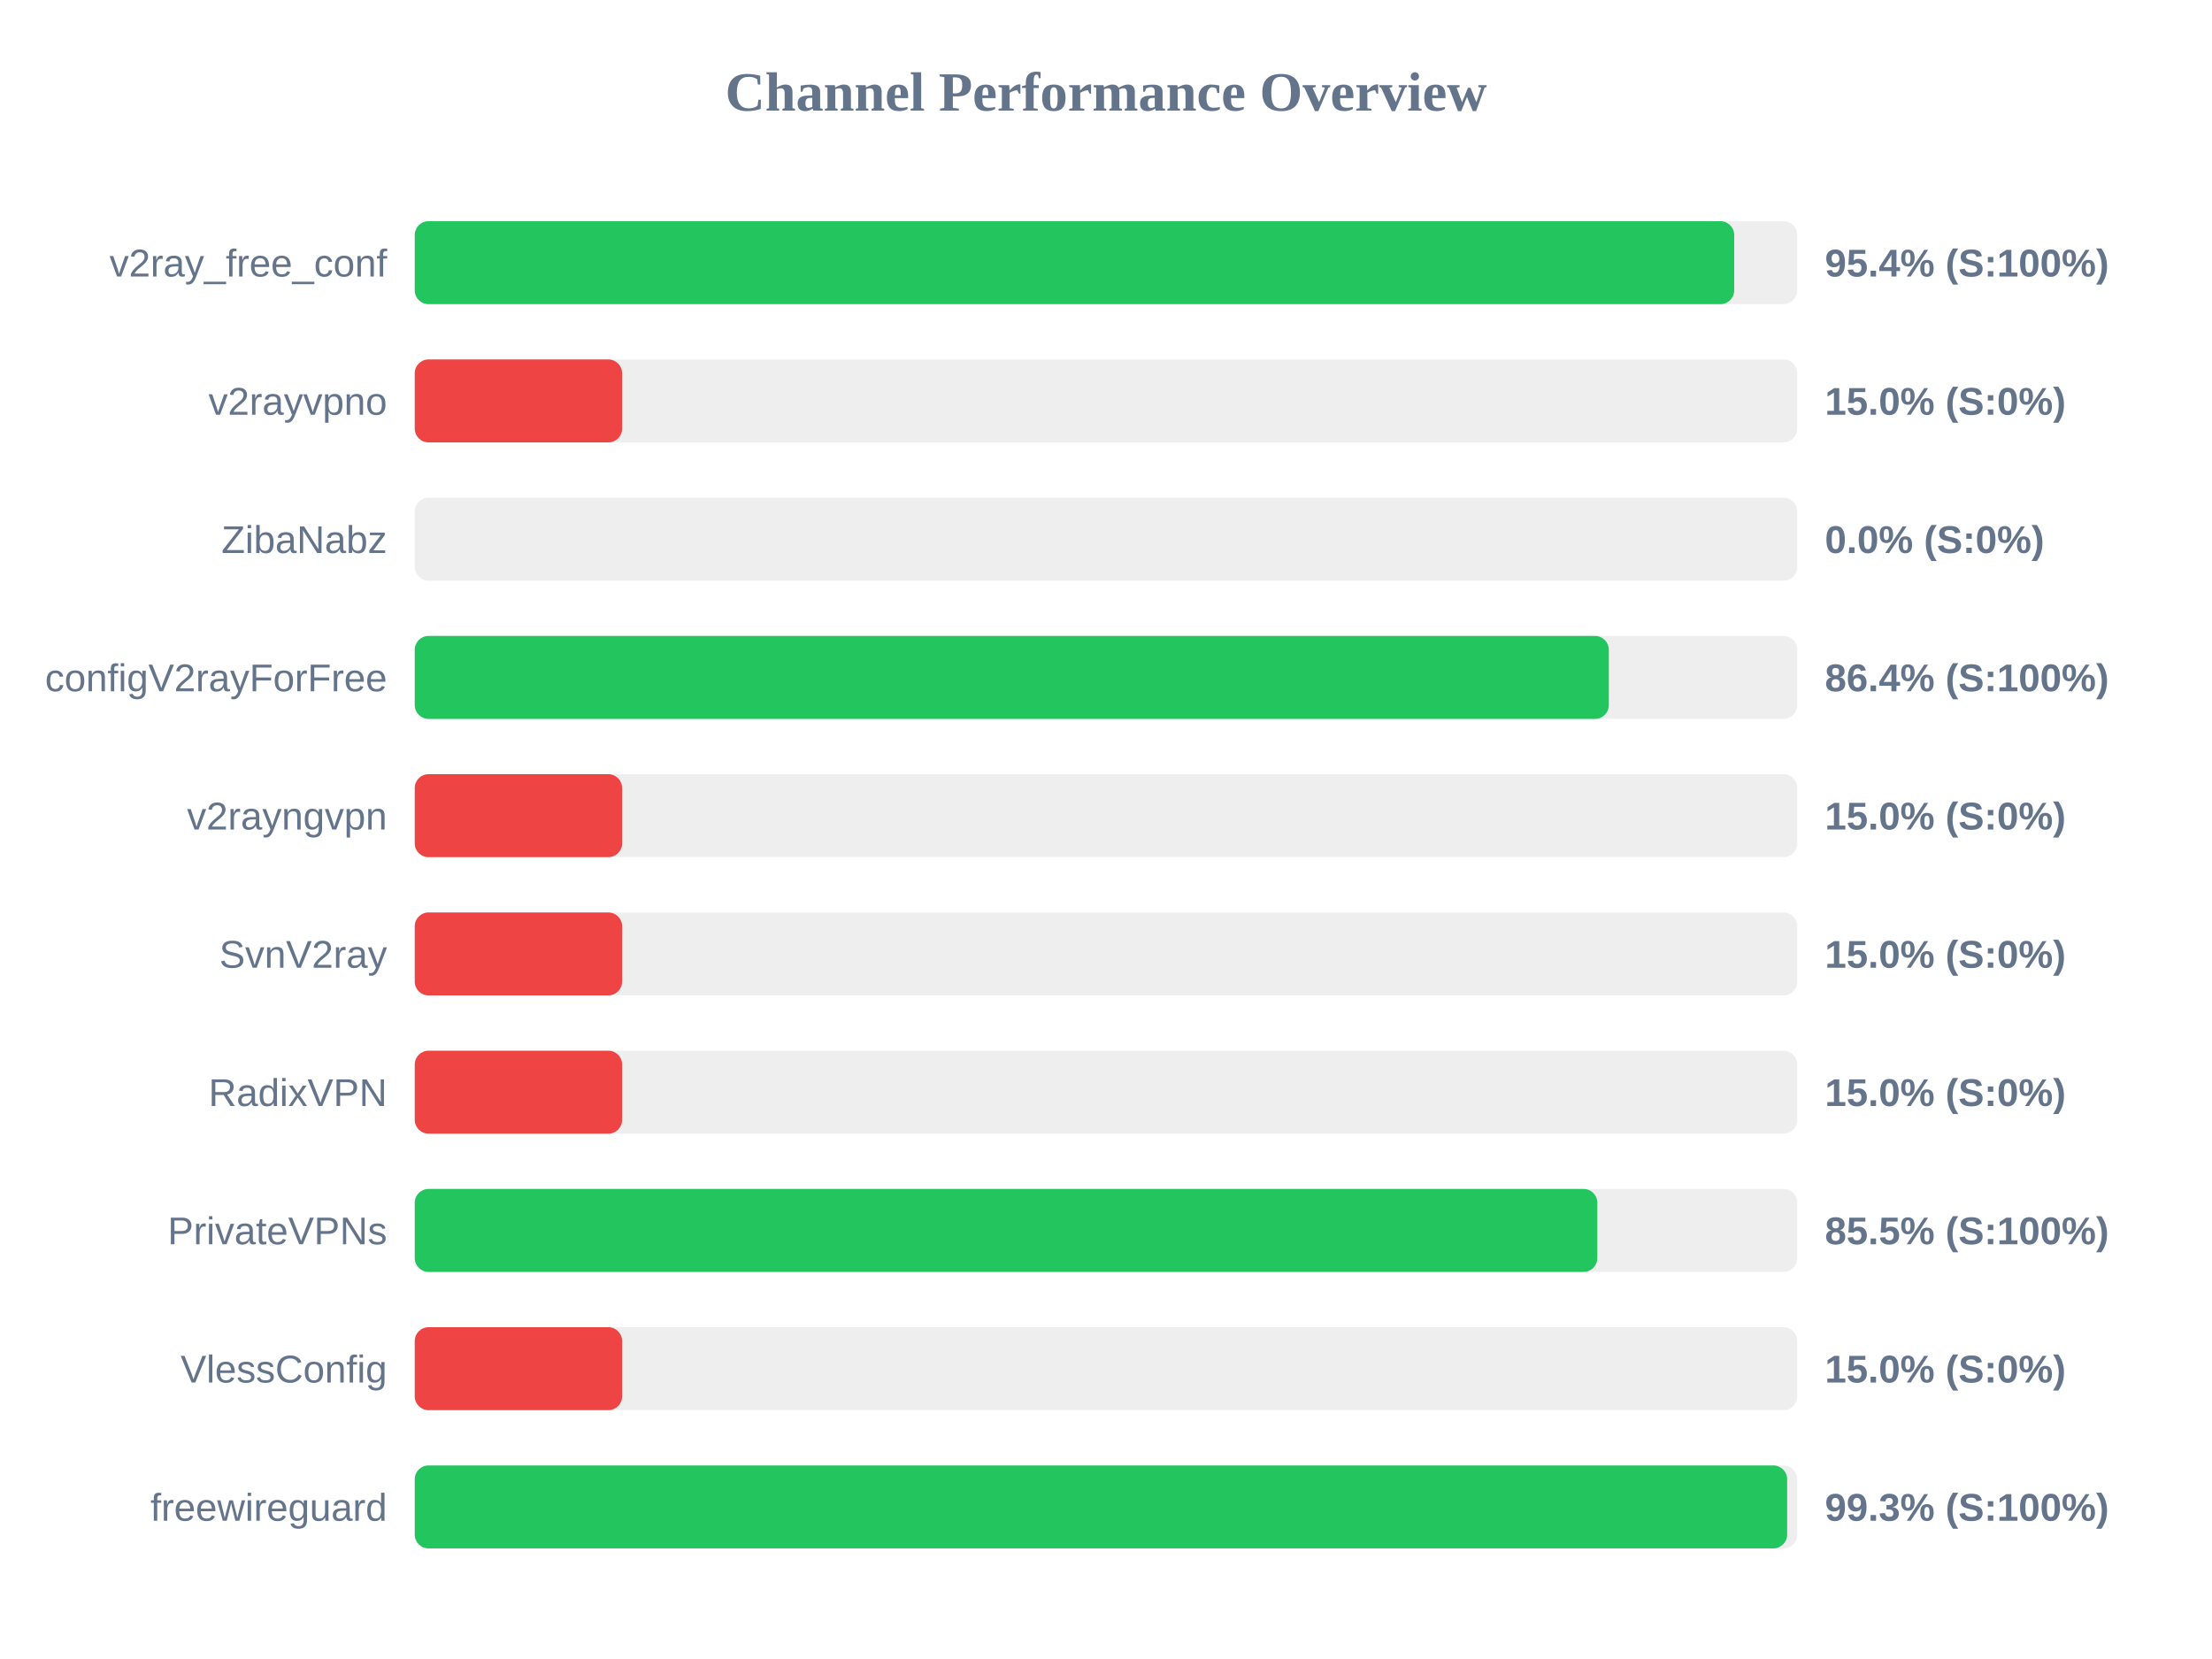
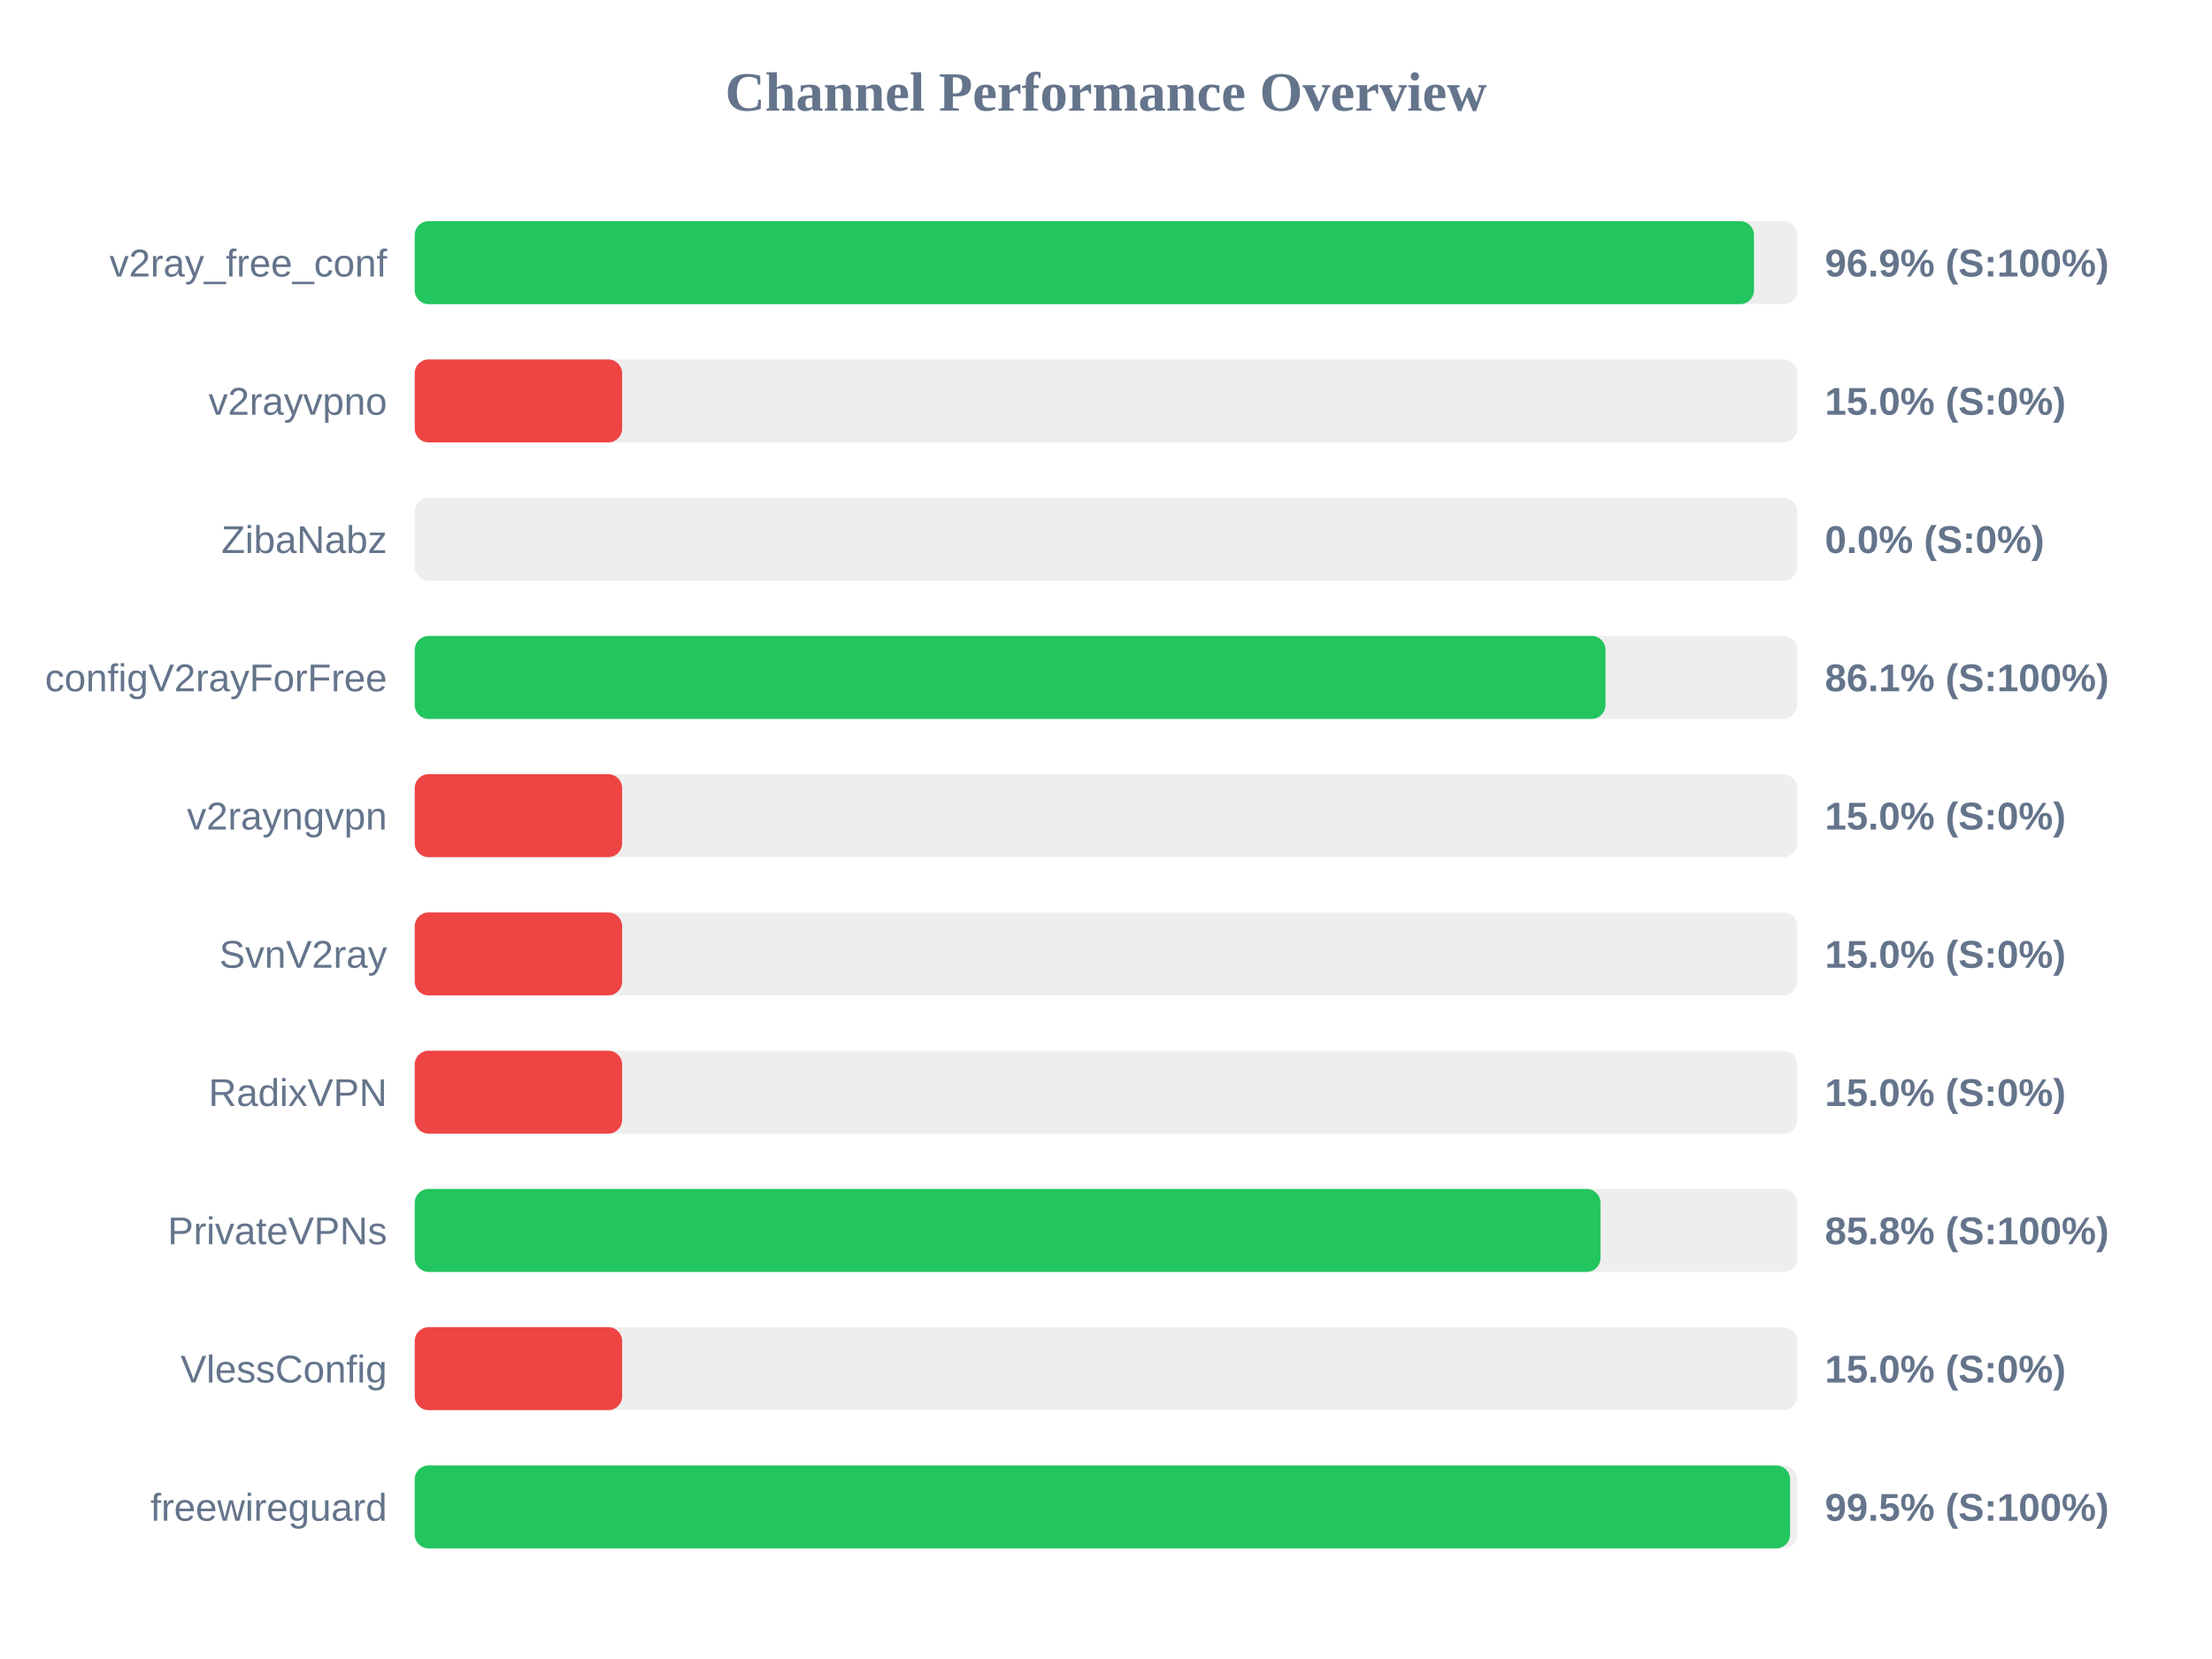
<svg xmlns="http://www.w3.org/2000/svg" width="800" height="600" version="1.1">
  <style>
        .row { font: 14px Arial; fill: #64748b; }
        .score { font: bold 14px Arial; fill: #64748b; }
    </style>
  <text x="400" y="40" text-anchor="middle" font-size="20px" font-weight="bold" fill="#64748b">Channel Performance Overview</text>
  <rect x="150" y="80" width="500" height="30" fill="#eee" rx="5" />
-   <rect x="150" y="80" width="477.2" height="30" fill="#22c55e" rx="5" />
+   <rect x="150" y="80" width="484.35" height="30" fill="#22c55e" rx="5" />
  <text x="140" y="100" text-anchor="end" class="row">v2ray_free_conf</text>
-   <text x="660" y="100" text-anchor="start" class="score">95.4% (S:100%)</text>
+   <text x="660" y="100" text-anchor="start" class="score">96.9% (S:100%)</text>
  <rect x="150" y="130" width="500" height="30" fill="#eee" rx="5" />
  <rect x="150" y="130" width="75.0" height="30" fill="#ef4444" rx="5" />
  <text x="140" y="150" text-anchor="end" class="row">v2rayvpno</text>
  <text x="660" y="150" text-anchor="start" class="score">15.0% (S:0%)</text>
  <rect x="150" y="180" width="500" height="30" fill="#eee" rx="5" />
  <rect x="150" y="180" width="0.0" height="30" fill="#ef4444" rx="5" />
  <text x="140" y="200" text-anchor="end" class="row">ZibaNabz</text>
  <text x="660" y="200" text-anchor="start" class="score">0.0% (S:0%)</text>
  <rect x="150" y="230" width="500" height="30" fill="#eee" rx="5" />
-   <rect x="150" y="230" width="431.85" height="30" fill="#22c55e" rx="5" />
+   <rect x="150" y="230" width="430.65" height="30" fill="#22c55e" rx="5" />
  <text x="140" y="250" text-anchor="end" class="row">configV2rayForFree</text>
-   <text x="660" y="250" text-anchor="start" class="score">86.4% (S:100%)</text>
+   <text x="660" y="250" text-anchor="start" class="score">86.1% (S:100%)</text>
  <rect x="150" y="280" width="500" height="30" fill="#eee" rx="5" />
  <rect x="150" y="280" width="75.0" height="30" fill="#ef4444" rx="5" />
  <text x="140" y="300" text-anchor="end" class="row">v2rayngvpn</text>
  <text x="660" y="300" text-anchor="start" class="score">15.0% (S:0%)</text>
  <rect x="150" y="330" width="500" height="30" fill="#eee" rx="5" />
  <rect x="150" y="330" width="75.0" height="30" fill="#ef4444" rx="5" />
  <text x="140" y="350" text-anchor="end" class="row">SvnV2ray</text>
  <text x="660" y="350" text-anchor="start" class="score">15.0% (S:0%)</text>
  <rect x="150" y="380" width="500" height="30" fill="#eee" rx="5" />
  <rect x="150" y="380" width="75.0" height="30" fill="#ef4444" rx="5" />
  <text x="140" y="400" text-anchor="end" class="row">RadixVPN</text>
  <text x="660" y="400" text-anchor="start" class="score">15.0% (S:0%)</text>
  <rect x="150" y="430" width="500" height="30" fill="#eee" rx="5" />
-   <rect x="150" y="430" width="427.7" height="30" fill="#22c55e" rx="5" />
+   <rect x="150" y="430" width="428.85" height="30" fill="#22c55e" rx="5" />
  <text x="140" y="450" text-anchor="end" class="row">PrivateVPNs</text>
-   <text x="660" y="450" text-anchor="start" class="score">85.5% (S:100%)</text>
+   <text x="660" y="450" text-anchor="start" class="score">85.8% (S:100%)</text>
  <rect x="150" y="480" width="500" height="30" fill="#eee" rx="5" />
  <rect x="150" y="480" width="75.0" height="30" fill="#ef4444" rx="5" />
  <text x="140" y="500" text-anchor="end" class="row">VlessConfig</text>
  <text x="660" y="500" text-anchor="start" class="score">15.0% (S:0%)</text>
  <rect x="150" y="530" width="500" height="30" fill="#eee" rx="5" />
-   <rect x="150" y="530" width="496.35" height="30" fill="#22c55e" rx="5" />
+   <rect x="150" y="530" width="497.4" height="30" fill="#22c55e" rx="5" />
  <text x="140" y="550" text-anchor="end" class="row">freewireguard</text>
-   <text x="660" y="550" text-anchor="start" class="score">99.3% (S:100%)</text>
+   <text x="660" y="550" text-anchor="start" class="score">99.5% (S:100%)</text>
</svg>
